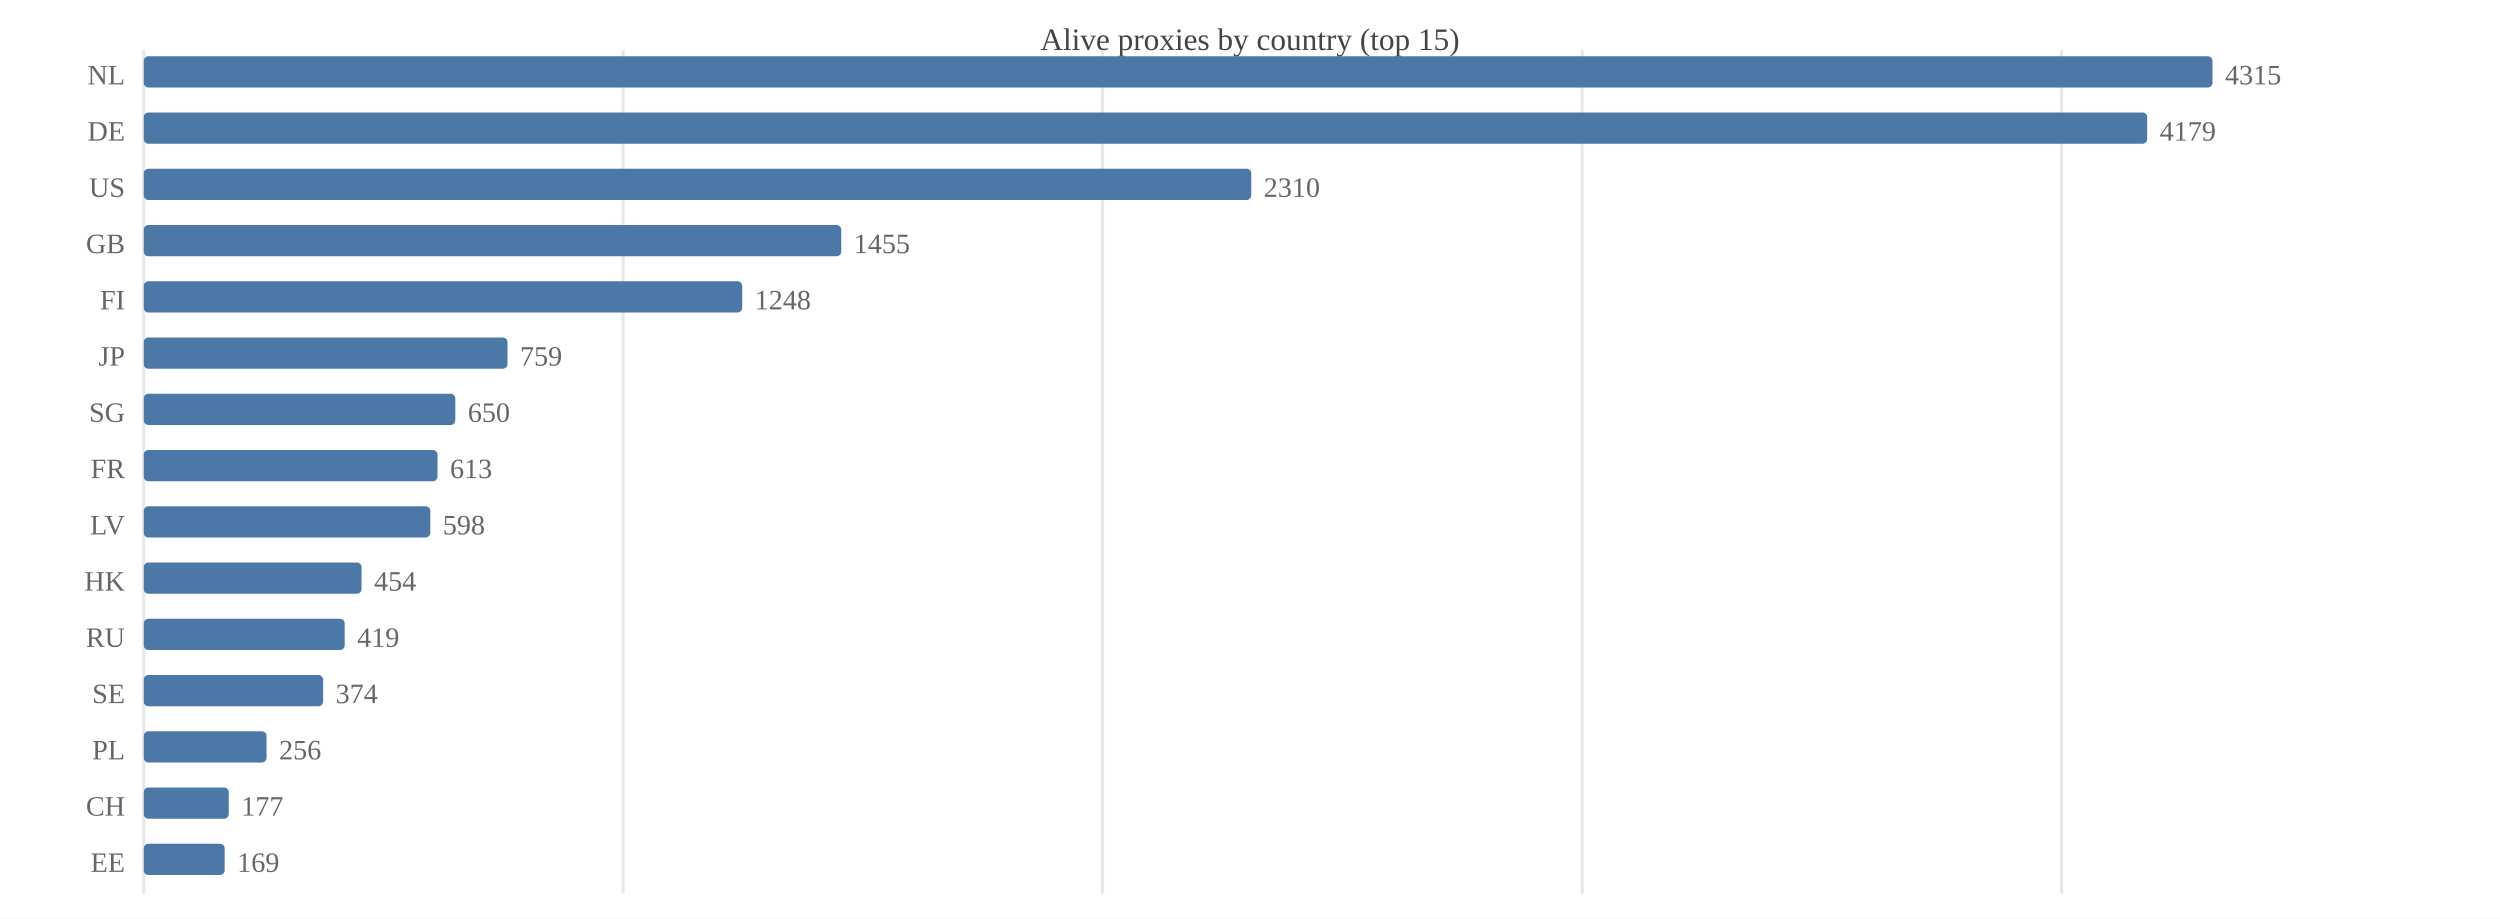
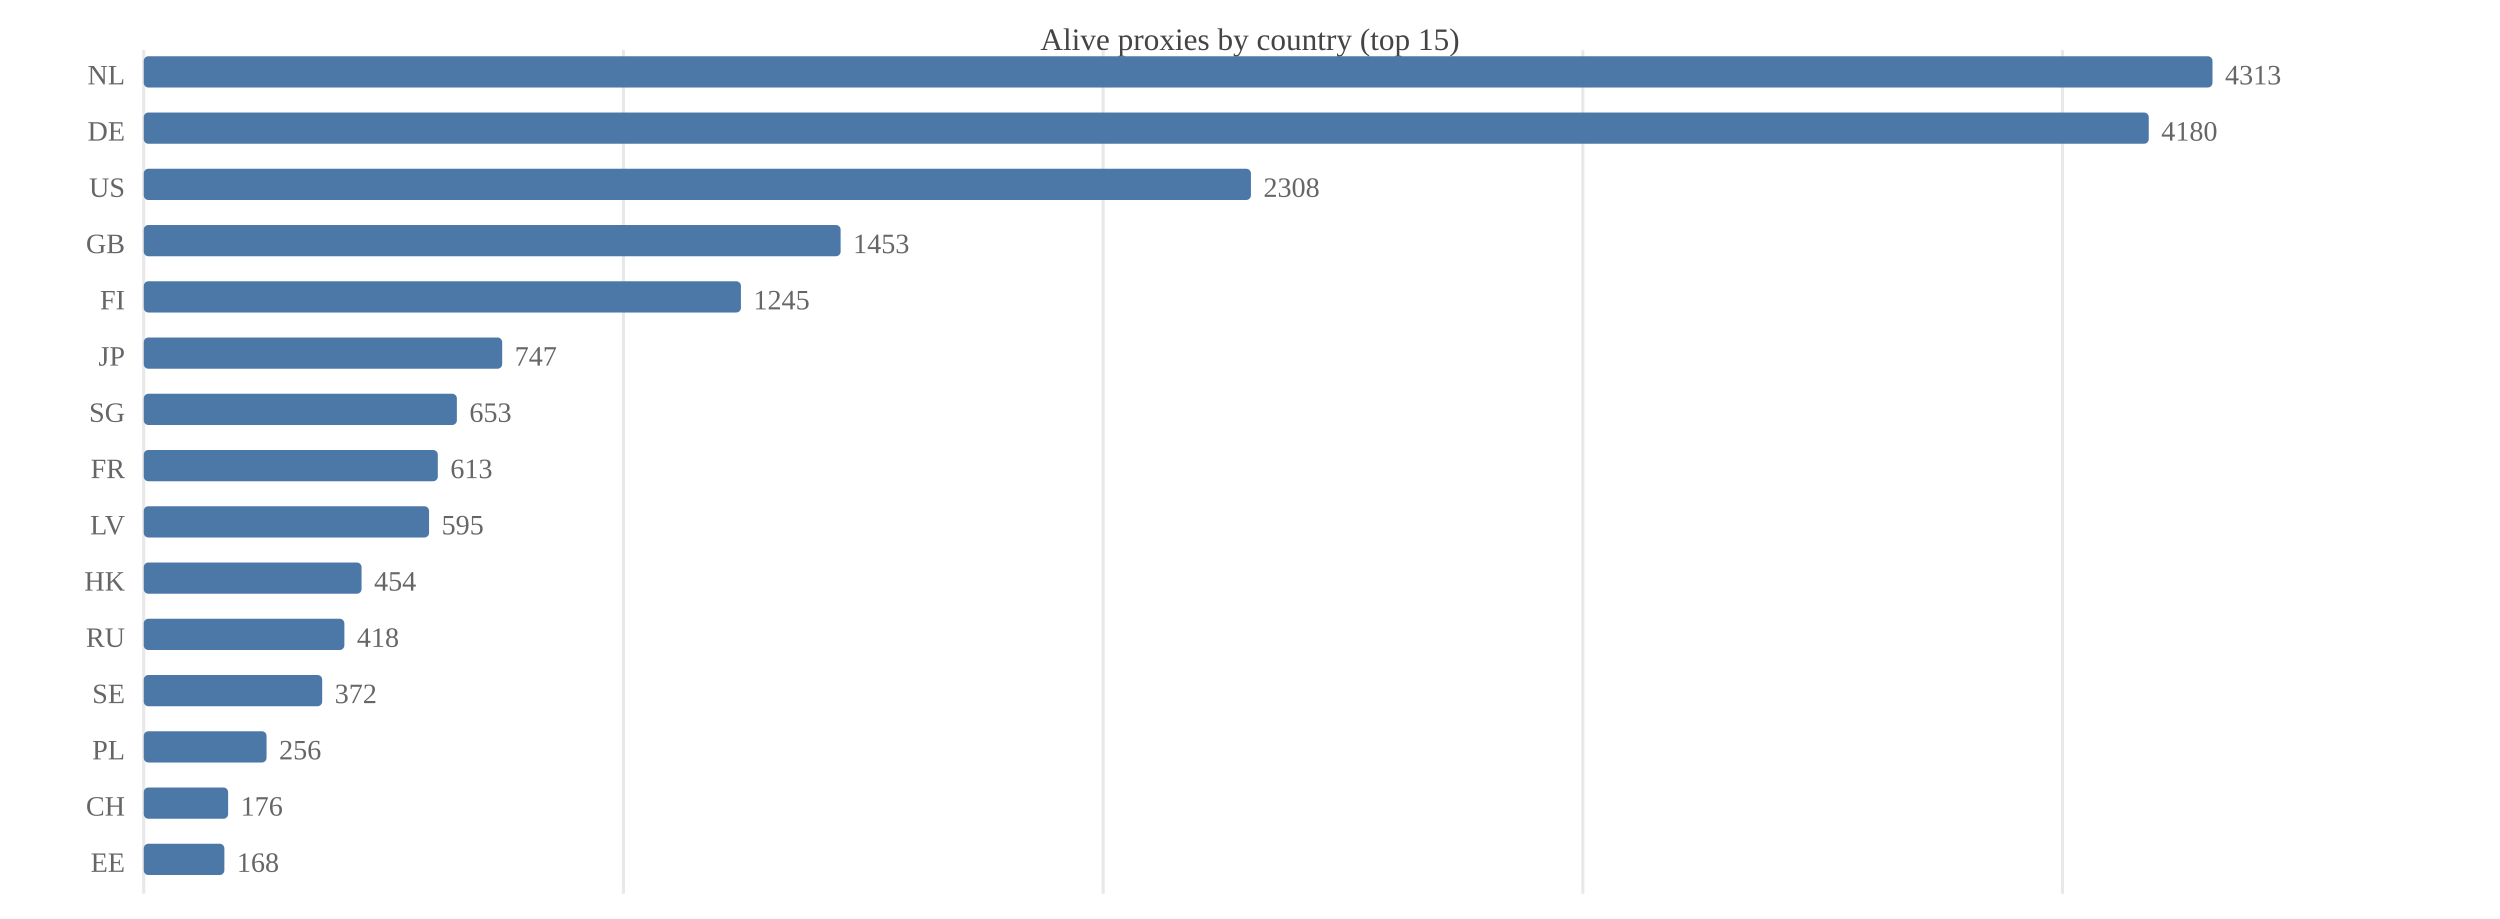
<svg xmlns="http://www.w3.org/2000/svg" width="800" height="294" viewBox="0 0 800 294">
  <rect width="800" height="294" fill="#ffffff" />
  <text x="400.0" y="16" font-size="10" text-anchor="middle" fill="#444">Alive proxies by country (top 15)</text>
  <line x1="46.0" y1="16" x2="46.0" y2="286" stroke="#e8e8e8" />
-   <line x1="199.4" y1="16" x2="199.4" y2="286" stroke="#e8e8e8" />
-   <line x1="352.8" y1="16" x2="352.8" y2="286" stroke="#e8e8e8" />
-   <line x1="506.3" y1="16" x2="506.3" y2="286" stroke="#e8e8e8" />
-   <line x1="659.7" y1="16" x2="659.7" y2="286" stroke="#e8e8e8" />
+   <line x1="199.5" y1="16" x2="199.5" y2="286" stroke="#e8e8e8" />
+   <line x1="353.0" y1="16" x2="353.0" y2="286" stroke="#e8e8e8" />
+   <line x1="506.5" y1="16" x2="506.5" y2="286" stroke="#e8e8e8" />
+   <line x1="660.0" y1="16" x2="660.0" y2="286" stroke="#e8e8e8" />
  <text x="40" y="27.0" font-size="9" text-anchor="end" fill="#666">NL</text>
  <rect x="46.0" y="18.0" width="662.0" height="10.0" fill="#4c78a8" rx="1.5" />
-   <text x="712.0" y="27.0" font-size="9" fill="#666">4315</text>
+   <text x="712.0" y="27.0" font-size="9" fill="#666">4313</text>
  <text x="40" y="45.0" font-size="9" text-anchor="end" fill="#666">DE</text>
-   <rect x="46.0" y="36.0" width="641.1" height="10.0" fill="#4c78a8" rx="1.5" />
-   <text x="691.1" y="45.0" font-size="9" fill="#666">4179</text>
+   <rect x="46.0" y="36.0" width="641.6" height="10.0" fill="#4c78a8" rx="1.5" />
+   <text x="691.6" y="45.0" font-size="9" fill="#666">4180</text>
  <text x="40" y="63.0" font-size="9" text-anchor="end" fill="#666">US</text>
-   <rect x="46.0" y="54.0" width="354.4" height="10.0" fill="#4c78a8" rx="1.5" />
-   <text x="404.4" y="63.0" font-size="9" fill="#666">2310</text>
+   <rect x="46.0" y="54.0" width="354.3" height="10.0" fill="#4c78a8" rx="1.5" />
+   <text x="404.3" y="63.0" font-size="9" fill="#666">2308</text>
  <text x="40" y="81.0" font-size="9" text-anchor="end" fill="#666">GB</text>
-   <rect x="46.0" y="72.0" width="223.2" height="10.0" fill="#4c78a8" rx="1.5" />
-   <text x="273.2" y="81.0" font-size="9" fill="#666">1455</text>
+   <rect x="46.0" y="72.0" width="223.0" height="10.0" fill="#4c78a8" rx="1.5" />
+   <text x="273.0" y="81.0" font-size="9" fill="#666">1453</text>
  <text x="40" y="99.0" font-size="9" text-anchor="end" fill="#666">FI</text>
-   <rect x="46.0" y="90.0" width="191.5" height="10.0" fill="#4c78a8" rx="1.5" />
-   <text x="241.5" y="99.0" font-size="9" fill="#666">1248</text>
+   <rect x="46.0" y="90.0" width="191.1" height="10.0" fill="#4c78a8" rx="1.5" />
+   <text x="241.1" y="99.0" font-size="9" fill="#666">1245</text>
  <text x="40" y="117.0" font-size="9" text-anchor="end" fill="#666">JP</text>
-   <rect x="46.0" y="108.0" width="116.4" height="10.0" fill="#4c78a8" rx="1.5" />
-   <text x="166.4" y="117.0" font-size="9" fill="#666">759</text>
+   <rect x="46.0" y="108.0" width="114.7" height="10.0" fill="#4c78a8" rx="1.5" />
+   <text x="164.7" y="117.0" font-size="9" fill="#666">747</text>
  <text x="40" y="135.0" font-size="9" text-anchor="end" fill="#666">SG</text>
-   <rect x="46.0" y="126.0" width="99.7" height="10.0" fill="#4c78a8" rx="1.5" />
-   <text x="149.7" y="135.0" font-size="9" fill="#666">650</text>
+   <rect x="46.0" y="126.0" width="100.2" height="10.0" fill="#4c78a8" rx="1.5" />
+   <text x="150.2" y="135.0" font-size="9" fill="#666">653</text>
  <text x="40" y="153.0" font-size="9" text-anchor="end" fill="#666">FR</text>
-   <rect x="46.0" y="144.0" width="94.0" height="10.0" fill="#4c78a8" rx="1.5" />
-   <text x="144.0" y="153.0" font-size="9" fill="#666">613</text>
+   <rect x="46.0" y="144.0" width="94.1" height="10.0" fill="#4c78a8" rx="1.5" />
+   <text x="144.1" y="153.0" font-size="9" fill="#666">613</text>
  <text x="40" y="171.0" font-size="9" text-anchor="end" fill="#666">LV</text>
-   <rect x="46.0" y="162.0" width="91.7" height="10.0" fill="#4c78a8" rx="1.5" />
-   <text x="141.7" y="171.0" font-size="9" fill="#666">598</text>
+   <rect x="46.0" y="162.0" width="91.3" height="10.0" fill="#4c78a8" rx="1.5" />
+   <text x="141.3" y="171.0" font-size="9" fill="#666">595</text>
  <text x="40" y="189.0" font-size="9" text-anchor="end" fill="#666">HK</text>
  <rect x="46.0" y="180.0" width="69.7" height="10.0" fill="#4c78a8" rx="1.5" />
  <text x="119.7" y="189.0" font-size="9" fill="#666">454</text>
  <text x="40" y="207.0" font-size="9" text-anchor="end" fill="#666">RU</text>
-   <rect x="46.0" y="198.0" width="64.3" height="10.0" fill="#4c78a8" rx="1.5" />
-   <text x="114.3" y="207.0" font-size="9" fill="#666">419</text>
+   <rect x="46.0" y="198.0" width="64.2" height="10.0" fill="#4c78a8" rx="1.5" />
+   <text x="114.2" y="207.0" font-size="9" fill="#666">418</text>
  <text x="40" y="225.0" font-size="9" text-anchor="end" fill="#666">SE</text>
-   <rect x="46.0" y="216.0" width="57.4" height="10.0" fill="#4c78a8" rx="1.5" />
-   <text x="107.4" y="225.0" font-size="9" fill="#666">374</text>
+   <rect x="46.0" y="216.0" width="57.1" height="10.0" fill="#4c78a8" rx="1.5" />
+   <text x="107.1" y="225.0" font-size="9" fill="#666">372</text>
  <text x="40" y="243.0" font-size="9" text-anchor="end" fill="#666">PL</text>
  <rect x="46.0" y="234.0" width="39.3" height="10.0" fill="#4c78a8" rx="1.5" />
  <text x="89.3" y="243.0" font-size="9" fill="#666">256</text>
  <text x="40" y="261.0" font-size="9" text-anchor="end" fill="#666">CH</text>
-   <rect x="46.0" y="252.0" width="27.2" height="10.0" fill="#4c78a8" rx="1.5" />
-   <text x="77.2" y="261.0" font-size="9" fill="#666">177</text>
+   <rect x="46.0" y="252.0" width="27.0" height="10.0" fill="#4c78a8" rx="1.5" />
+   <text x="77.0" y="261.0" font-size="9" fill="#666">176</text>
  <text x="40" y="279.0" font-size="9" text-anchor="end" fill="#666">EE</text>
-   <rect x="46.0" y="270.0" width="25.9" height="10.0" fill="#4c78a8" rx="1.5" />
-   <text x="75.9" y="279.0" font-size="9" fill="#666">169</text>
+   <rect x="46.0" y="270.0" width="25.8" height="10.0" fill="#4c78a8" rx="1.5" />
+   <text x="75.8" y="279.0" font-size="9" fill="#666">168</text>
</svg>
